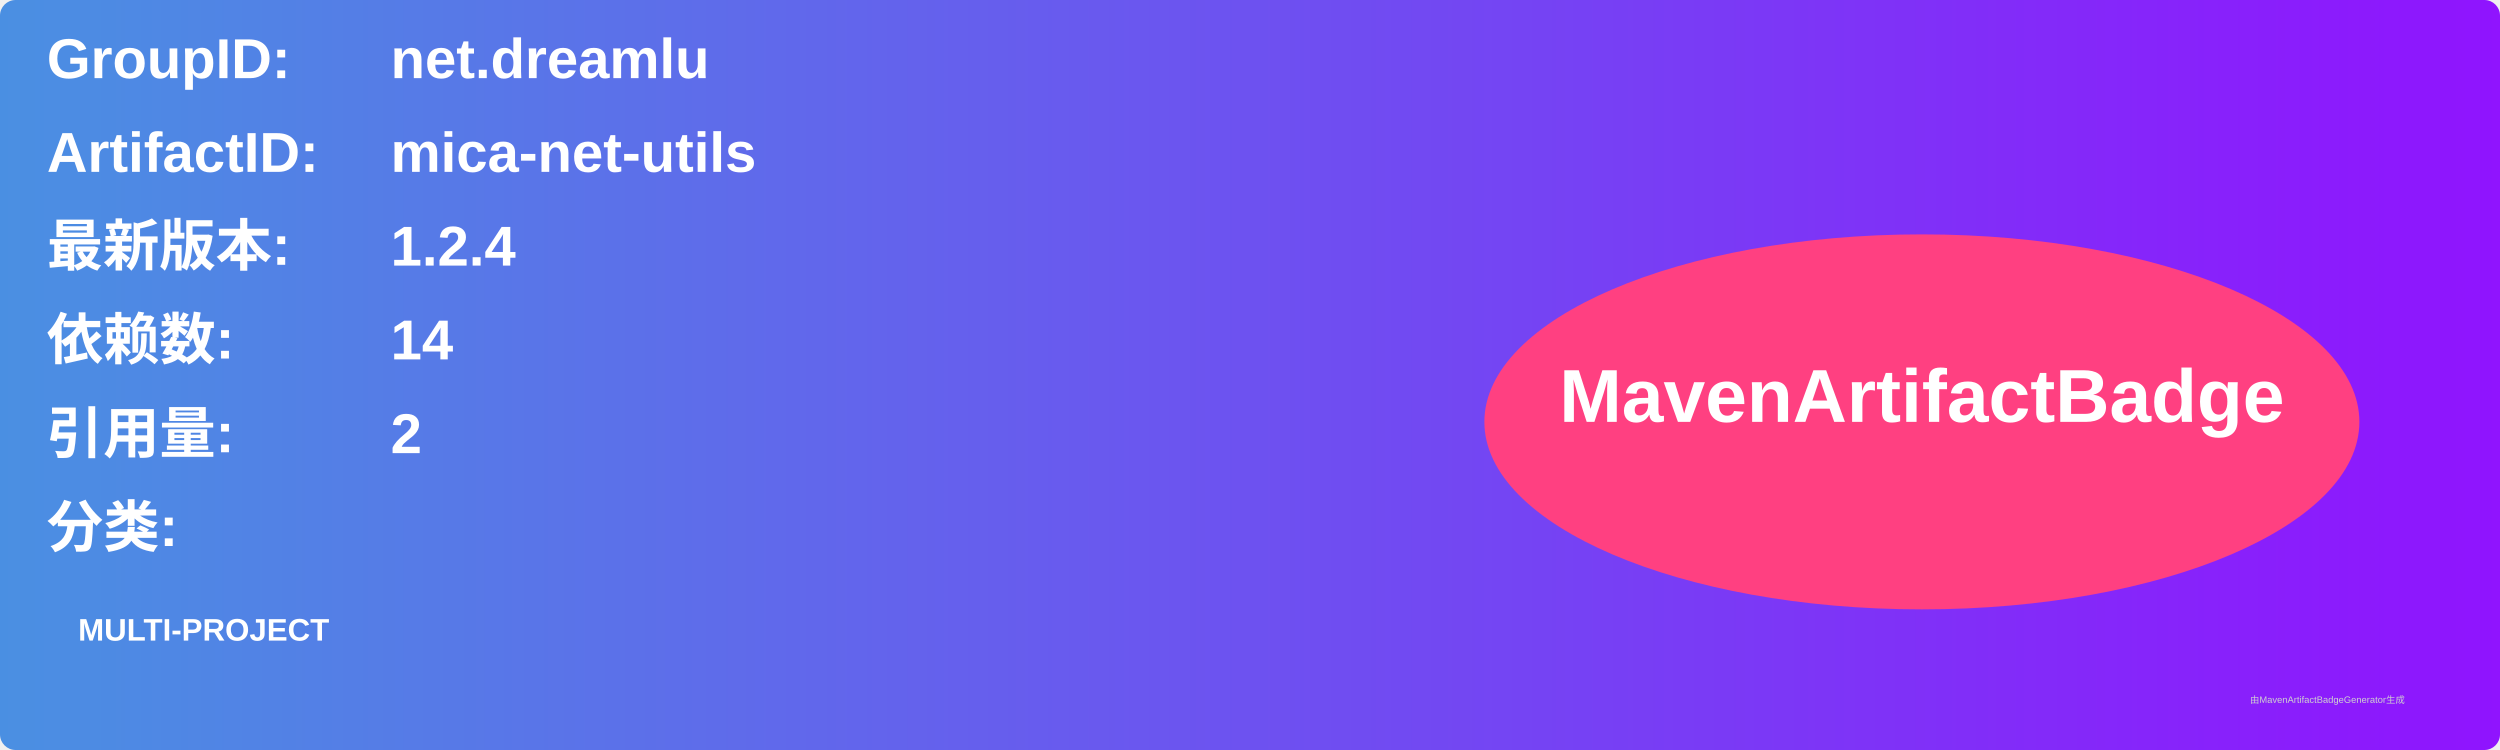
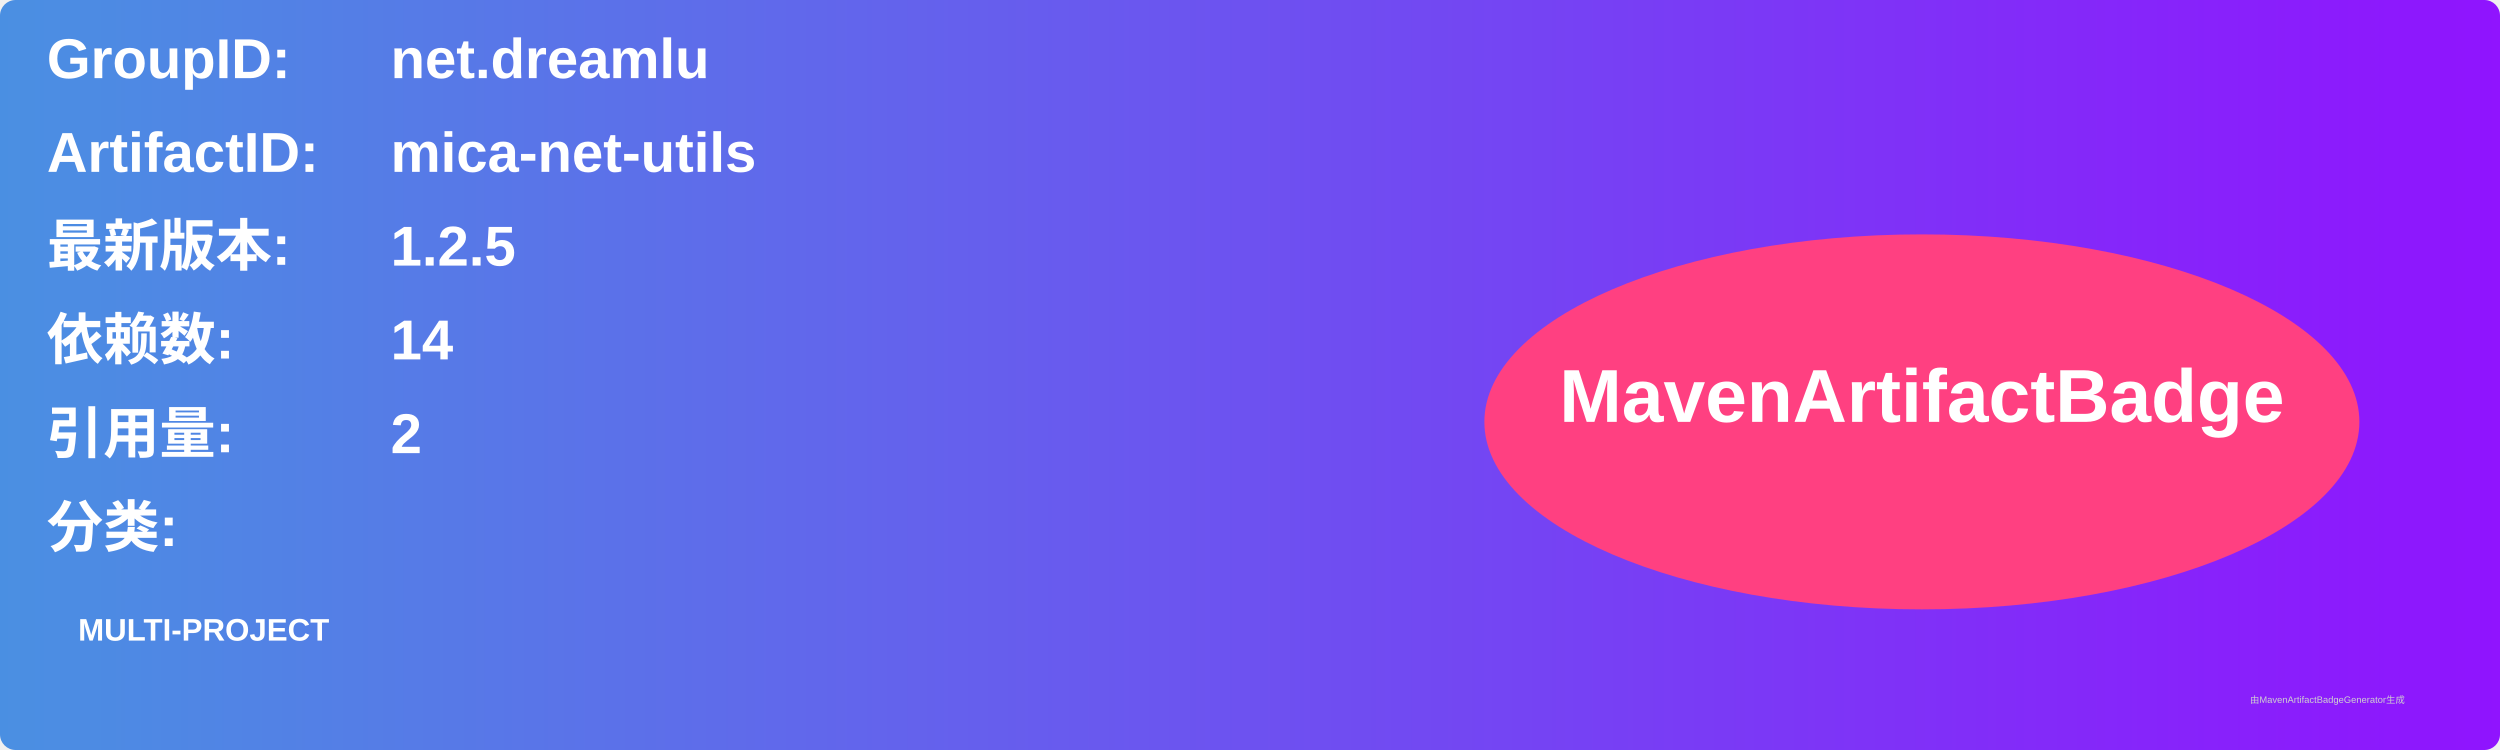
<svg xmlns="http://www.w3.org/2000/svg" width="800" height="240" viewBox="0 0 800 240">
  <linearGradient id="grad" x1="0%" y1="0%" x2="100%" y2="0%">
    <stop offset="0%" stop-color="#4a90e2" />
    <stop offset="100%" stop-color="#9013fe" />
  </linearGradient>
  <rect width="100%" height="100%" rx="5" ry="5" fill="url(#grad)" />
  <g transform="translate(15, 15)">
    <text x="0" y="10" font-family="Arial" font-size="18" fill="white" font-weight="bold" width="260">GroupID:</text>
    <text x="110" y="10" font-family="Arial" font-size="18" fill="white" font-weight="bold" width="460">net.dreamlu</text>
    <text x="0" y="40" font-family="Arial" font-size="18" fill="white" font-weight="bold" width="260">ArtifactID:</text>
    <text x="110" y="40" font-family="Arial" font-size="18" fill="white" font-weight="bold" width="460">mica-net-utils</text>
    <text x="0" y="70" font-family="Arial" font-size="18" fill="white" font-weight="bold">最新版本:</text>
    <text x="110" y="70" font-family="Arial" font-size="18" fill="white" font-weight="bold">
-       <tspan font-weight="bold">1.2.4</tspan>
+       <tspan font-weight="bold">1.2.5</tspan>
    </text>
    <text x="0" y="100" font-family="Arial" font-size="18" fill="white" font-weight="bold">依赖数: </text>
    <text x="110" y="100" font-family="Arial" font-size="18" fill="white">
      <tspan font-weight="bold">14</tspan>
    </text>
    <text x="0" y="130" font-family="Arial" font-size="18" fill="white" font-weight="bold">引用量: </text>
    <text x="110" y="130" font-family="Arial" font-size="18" fill="white">
      <tspan font-weight="bold">2</tspan>
    </text>
    <text x="0" y="160" font-family="Arial" font-size="18" fill="white" font-weight="bold">分类:</text>
    <text x="10" y="190" font-family="Arial" font-size="10" fill="white">
      <tspan font-weight="bold">MULTI-PROJECT</tspan>
    </text>
    <ellipse cx="600" cy="120" rx="140" ry="60" fill="#ff4081" />
    <text x="600" y="120" text-anchor="middle" font-family="Arial" font-size="24" fill="white" font-weight="bold">MavenArtifactBadge</text>
  </g>
  <text x="720" y="225" font-family="Arial" font-size="3" fill="#d0d0d0">由MavenArtifactBadgeGenerator生成</text>
</svg>
